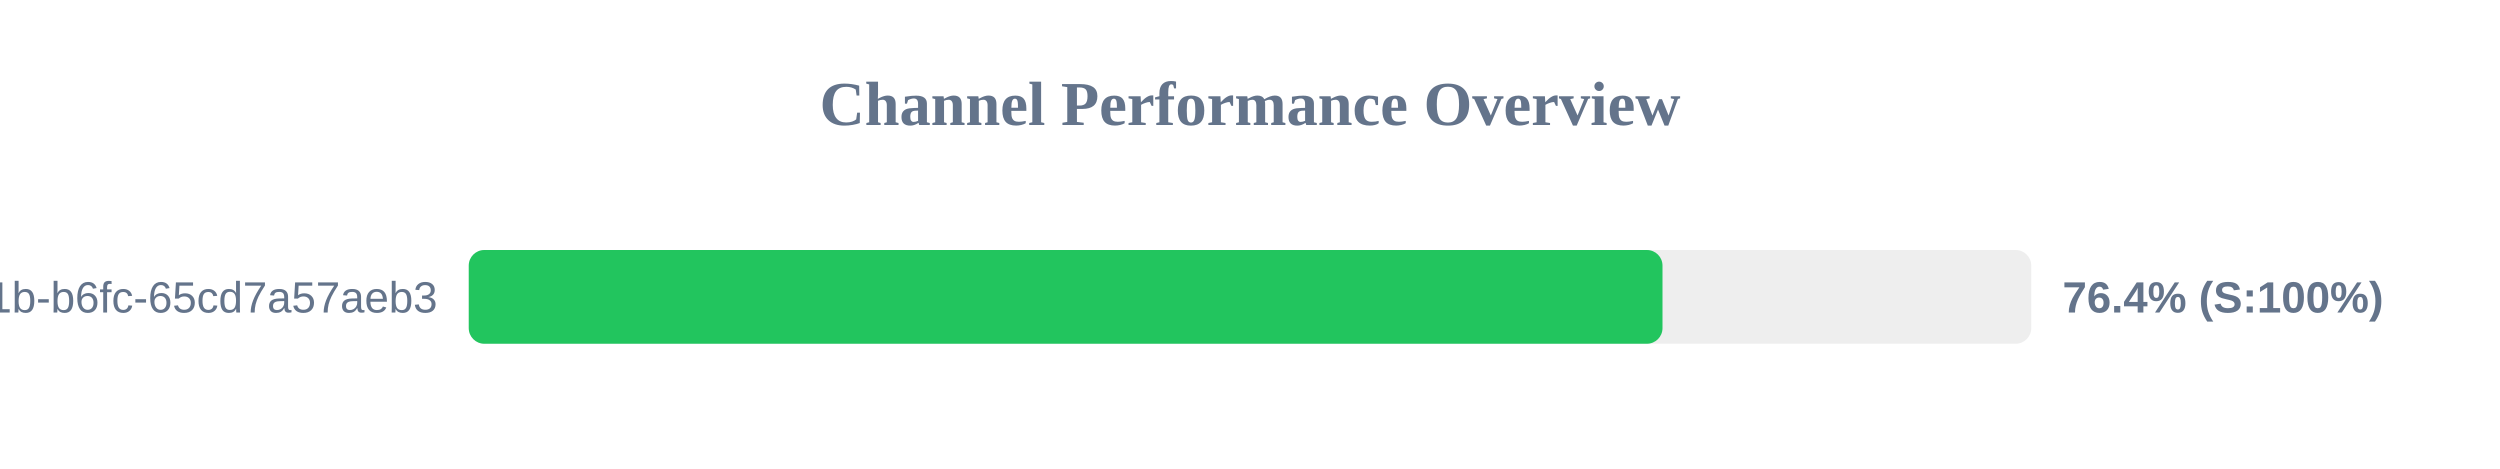
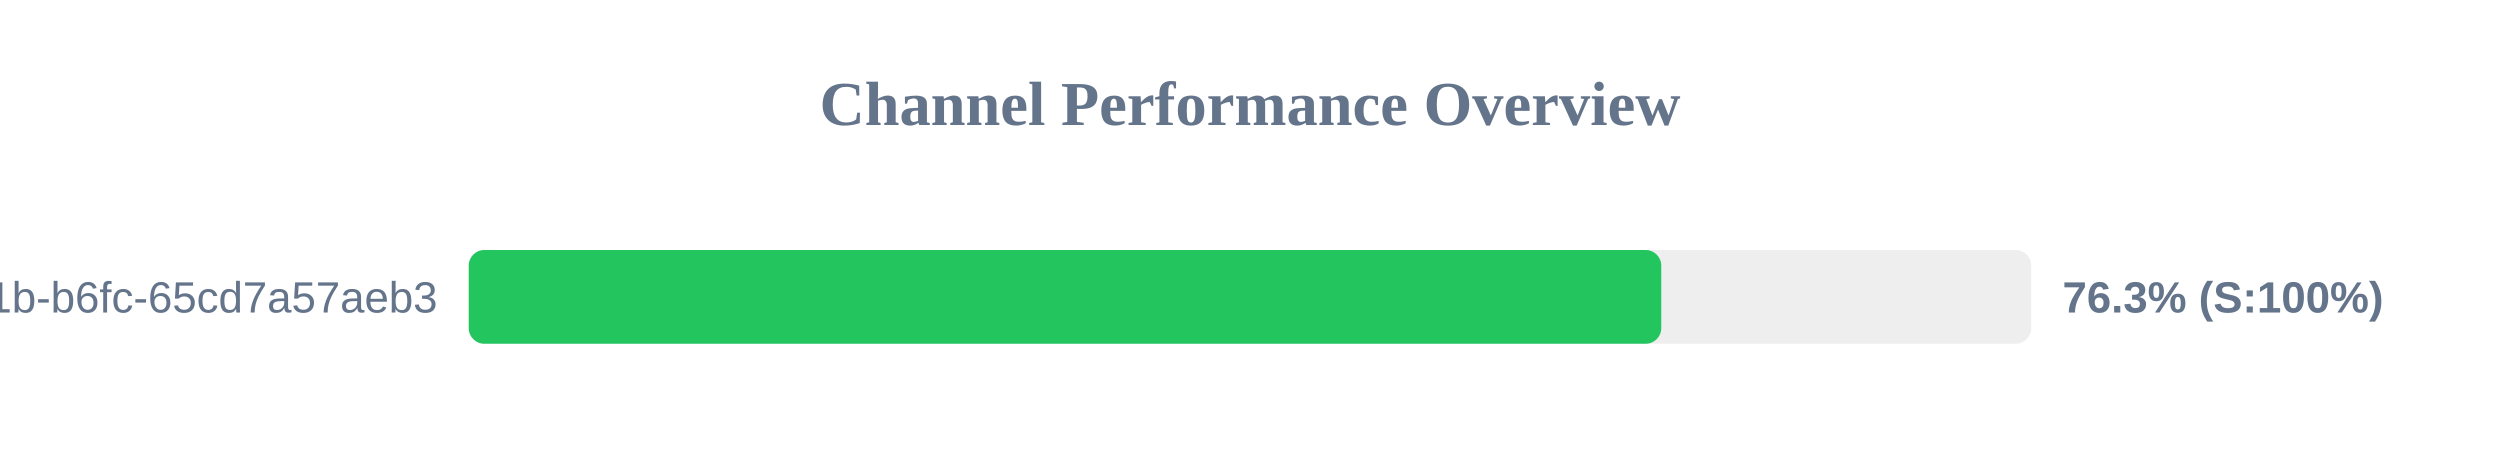
<svg xmlns="http://www.w3.org/2000/svg" width="800" height="150" version="1.1">
  <style>
        .row { font: 14px Arial; fill: #64748b; }
        .score { font: bold 14px Arial; fill: #64748b; }
    </style>
  <text x="400" y="40" text-anchor="middle" font-size="20px" font-weight="bold" fill="#64748b">Channel Performance Overview</text>
  <rect x="150" y="80" width="500" height="30" fill="#eee" rx="5" />
-   <rect x="150" y="80" width="382.0" height="30" fill="#22c55e" rx="5" />
+   <rect x="150" y="80" width="381.6" height="30" fill="#22c55e" rx="5" />
  <text x="140" y="100" text-anchor="end" class="row">?uuid=9c859345-959f-491b-b6fc-65cd7a57aeb3</text>
-   <text x="660" y="100" text-anchor="start" class="score">76.4% (S:100%)</text>
+   <text x="660" y="100" text-anchor="start" class="score">76.3% (S:100%)</text>
</svg>
